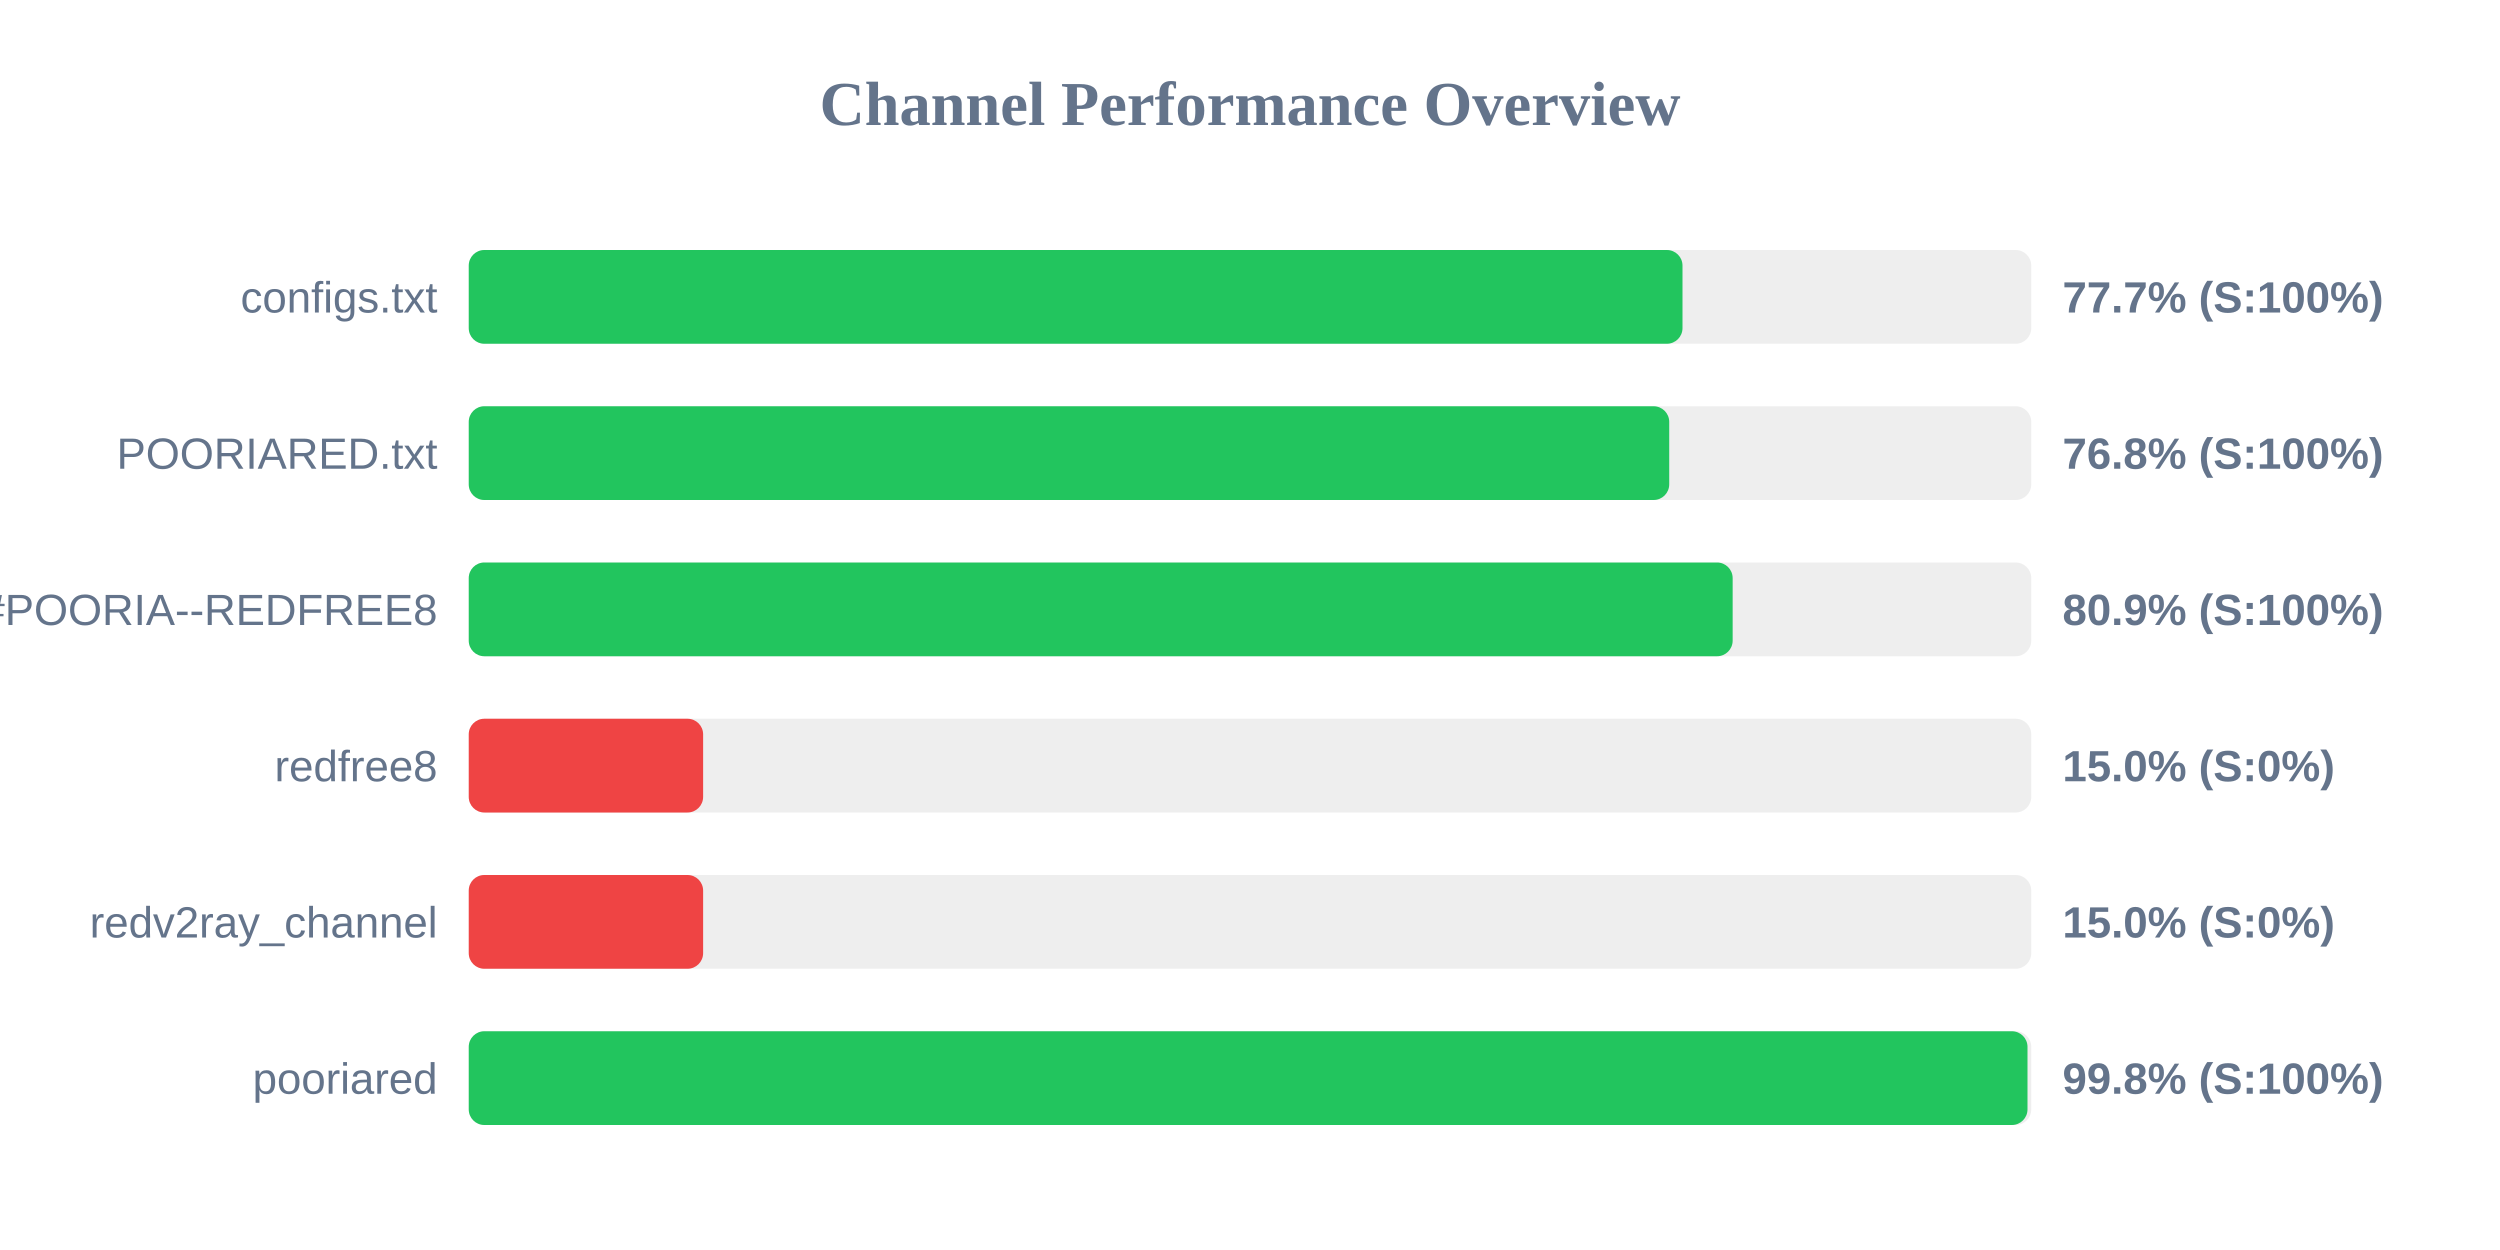
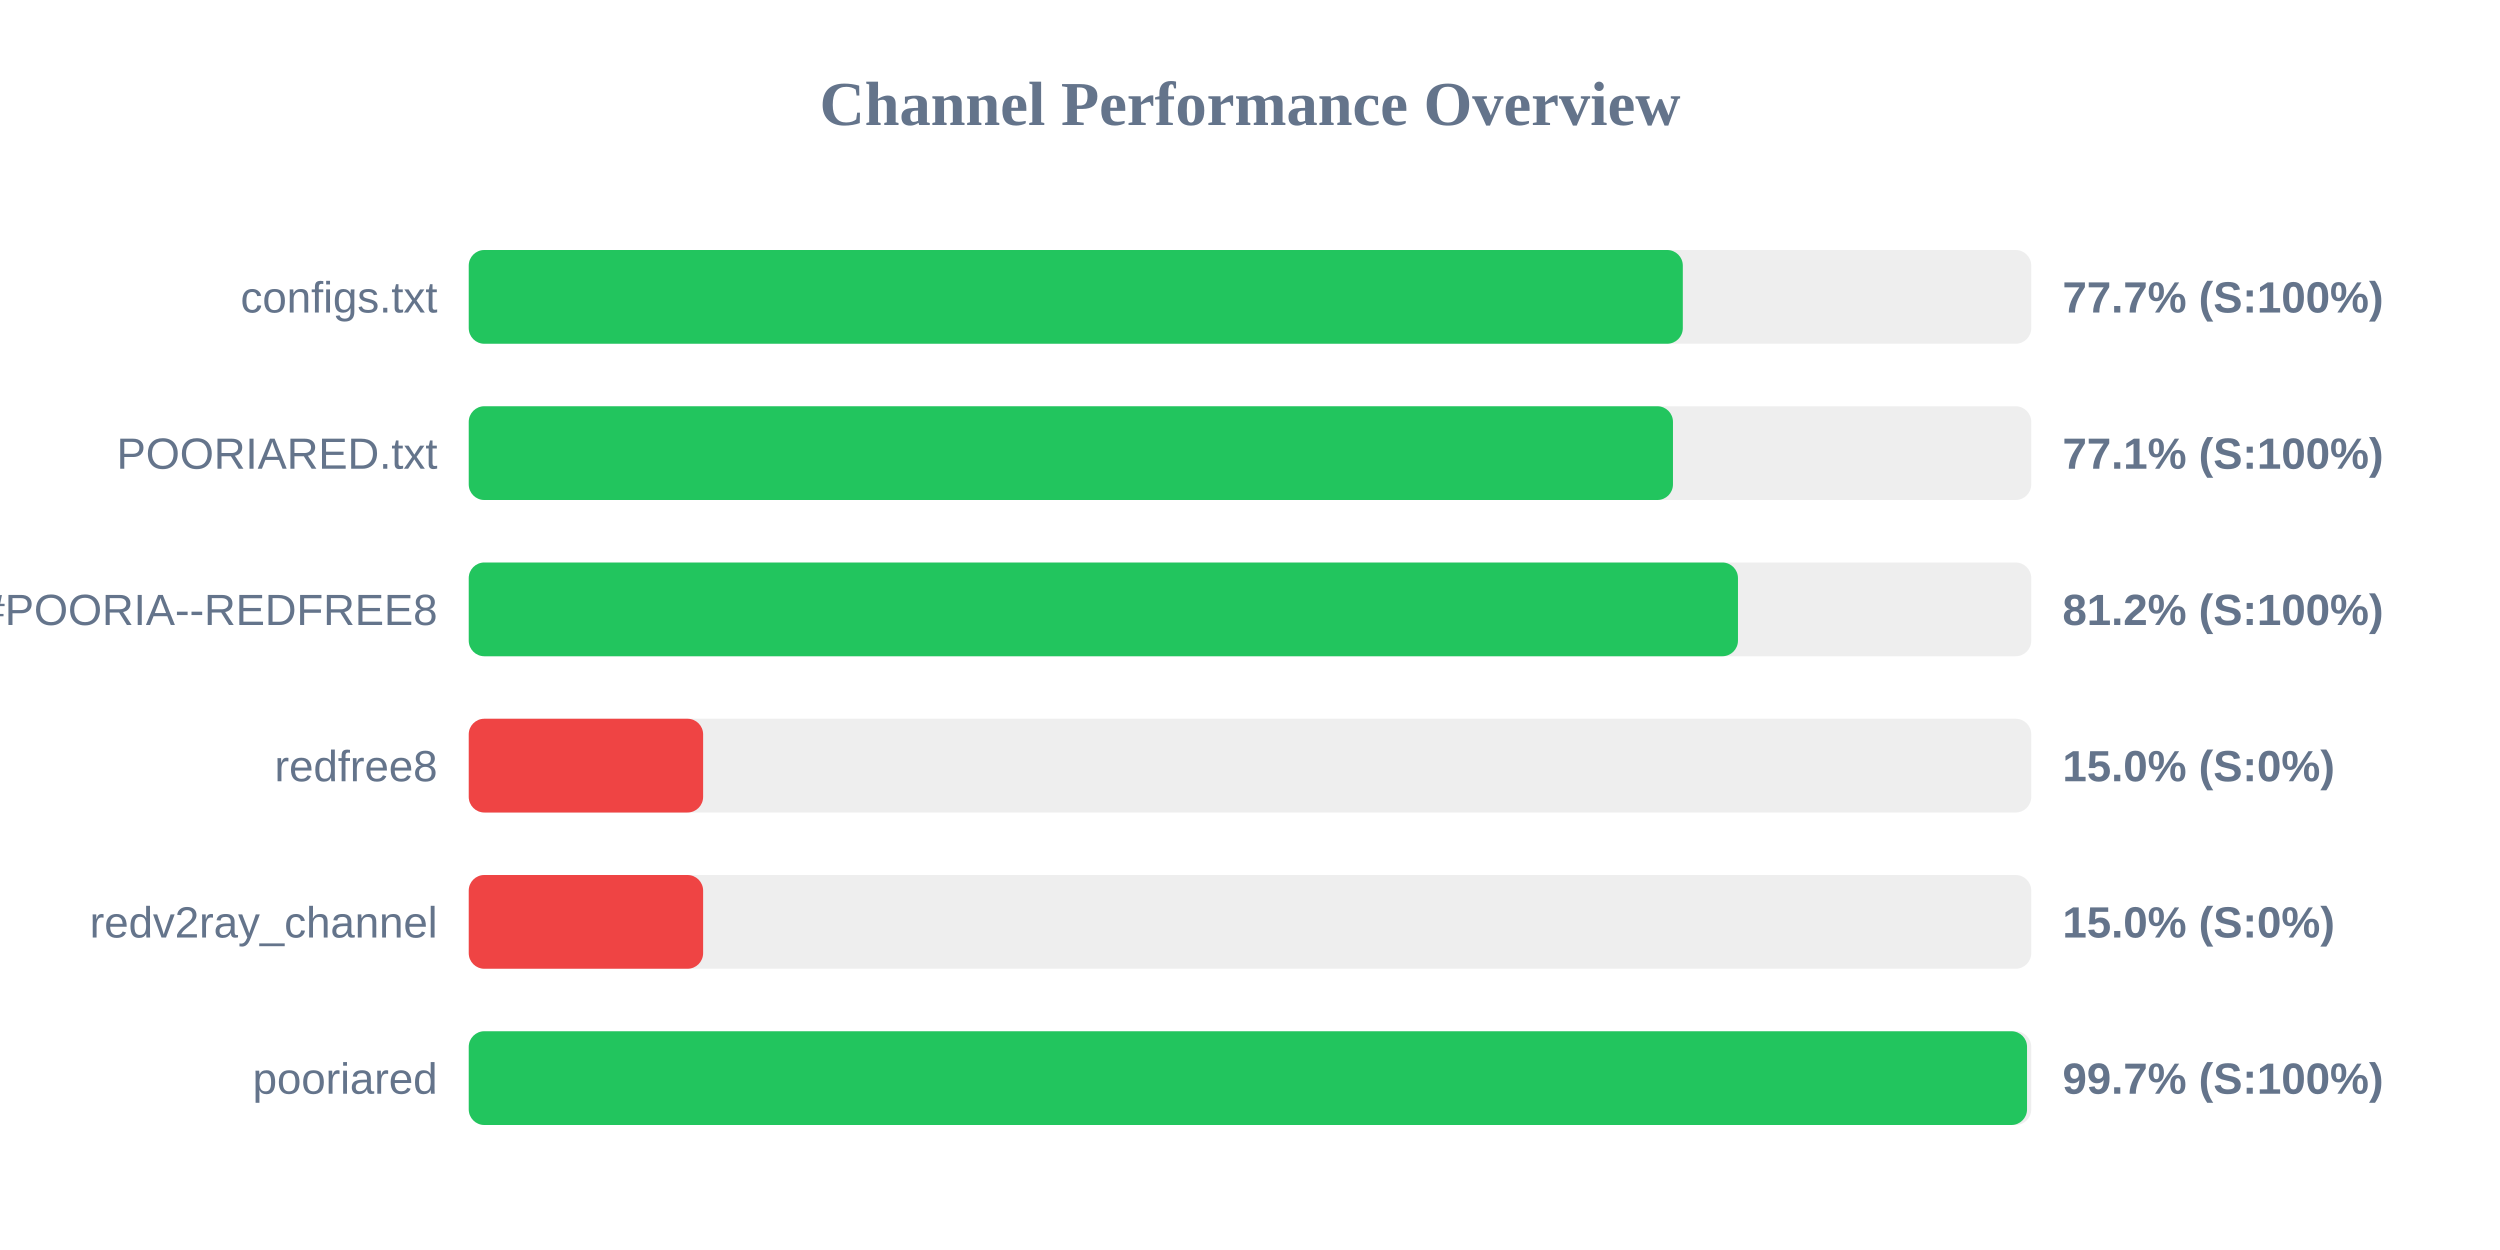
<svg xmlns="http://www.w3.org/2000/svg" width="800" height="400" version="1.1">
  <style>
        .row { font: 14px Arial; fill: #64748b; }
        .score { font: bold 14px Arial; fill: #64748b; }
    </style>
  <text x="400" y="40" text-anchor="middle" font-size="20px" font-weight="bold" fill="#64748b">Channel Performance Overview</text>
  <rect x="150" y="80" width="500" height="30" fill="#eee" rx="5" />
-   <rect x="150" y="80" width="388.4" height="30" fill="#22c55e" rx="5" />
+   <rect x="150" y="80" width="388.5" height="30" fill="#22c55e" rx="5" />
  <text x="140" y="100" text-anchor="end" class="row">configs.txt</text>
  <text x="660" y="100" text-anchor="start" class="score">77.7% (S:100%)</text>
  <rect x="150" y="130" width="500" height="30" fill="#eee" rx="5" />
-   <rect x="150" y="130" width="384.15" height="30" fill="#22c55e" rx="5" />
+   <rect x="150" y="130" width="385.35" height="30" fill="#22c55e" rx="5" />
  <text x="140" y="150" text-anchor="end" class="row">POORIARED.txt</text>
-   <text x="660" y="150" text-anchor="start" class="score">76.8% (S:100%)</text>
+   <text x="660" y="150" text-anchor="start" class="score">77.1% (S:100%)</text>
  <rect x="150" y="180" width="500" height="30" fill="#eee" rx="5" />
-   <rect x="150" y="180" width="404.45" height="30" fill="#22c55e" rx="5" />
+   <rect x="150" y="180" width="406.15" height="30" fill="#22c55e" rx="5" />
  <text x="140" y="200" text-anchor="end" class="row">POORIA--REDFREE8.txt#POORIA--REDFREE8</text>
-   <text x="660" y="200" text-anchor="start" class="score">80.9% (S:100%)</text>
+   <text x="660" y="200" text-anchor="start" class="score">81.2% (S:100%)</text>
  <rect x="150" y="230" width="500" height="30" fill="#eee" rx="5" />
  <rect x="150" y="230" width="75.0" height="30" fill="#ef4444" rx="5" />
  <text x="140" y="250" text-anchor="end" class="row">redfree8</text>
  <text x="660" y="250" text-anchor="start" class="score">15.0% (S:0%)</text>
  <rect x="150" y="280" width="500" height="30" fill="#eee" rx="5" />
  <rect x="150" y="280" width="75.0" height="30" fill="#ef4444" rx="5" />
  <text x="140" y="300" text-anchor="end" class="row">redv2ray_channel</text>
  <text x="660" y="300" text-anchor="start" class="score">15.0% (S:0%)</text>
  <rect x="150" y="330" width="500" height="30" fill="#eee" rx="5" />
-   <rect x="150" y="330" width="498.8" height="30" fill="#22c55e" rx="5" />
+   <rect x="150" y="330" width="498.65" height="30" fill="#22c55e" rx="5" />
  <text x="140" y="350" text-anchor="end" class="row">pooriared</text>
-   <text x="660" y="350" text-anchor="start" class="score">99.8% (S:100%)</text>
+   <text x="660" y="350" text-anchor="start" class="score">99.7% (S:100%)</text>
</svg>
